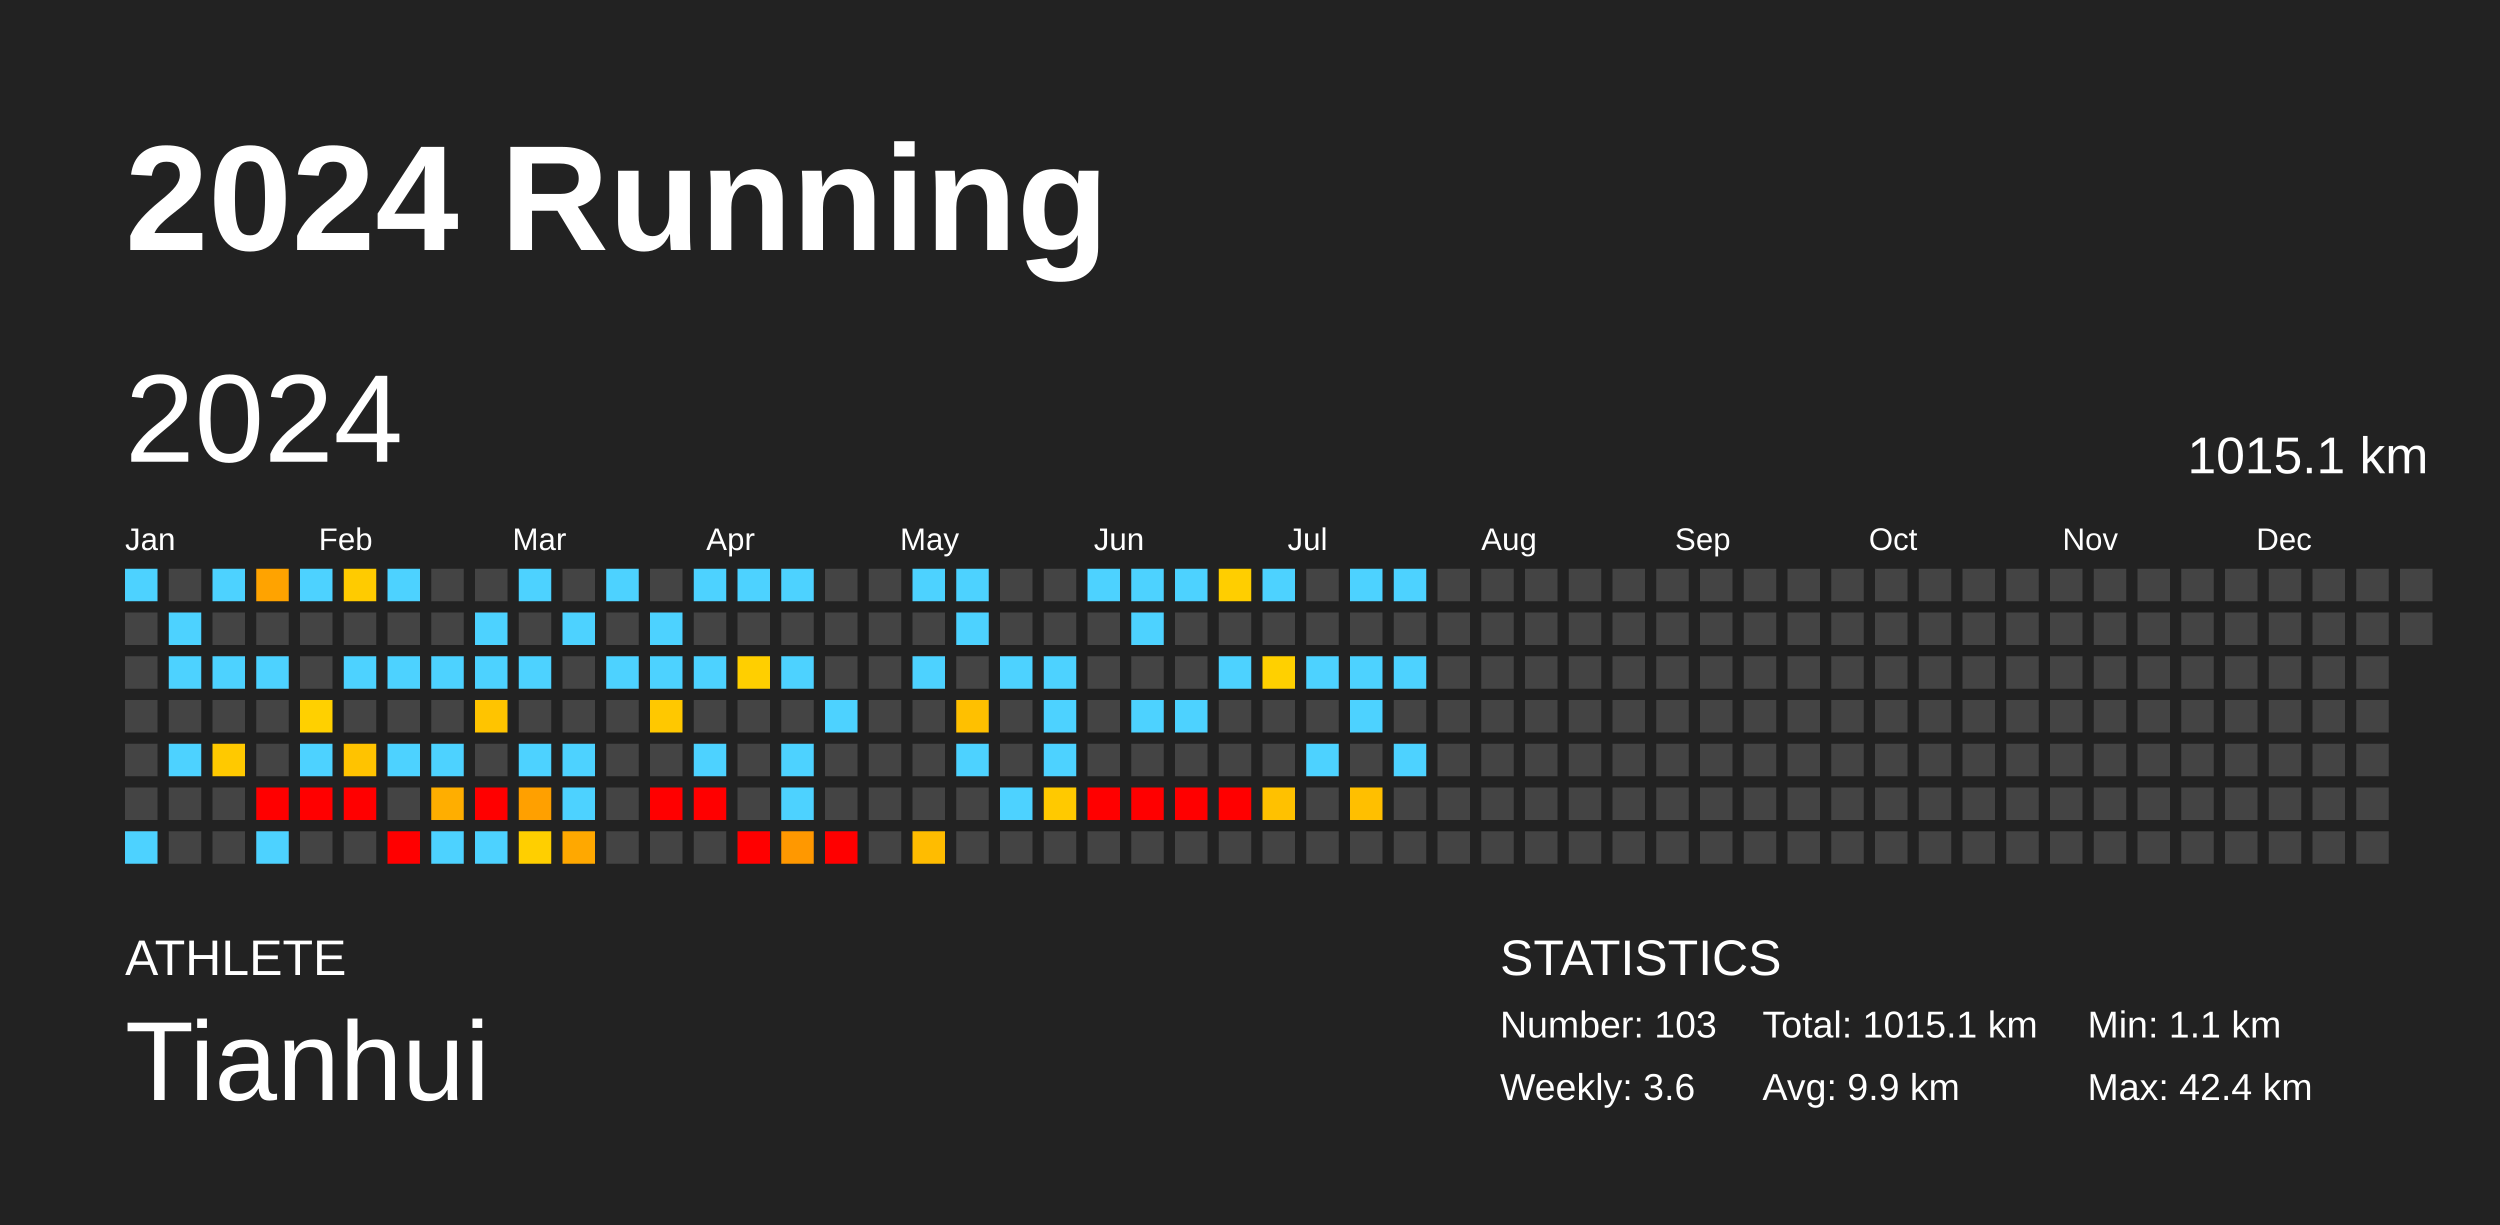
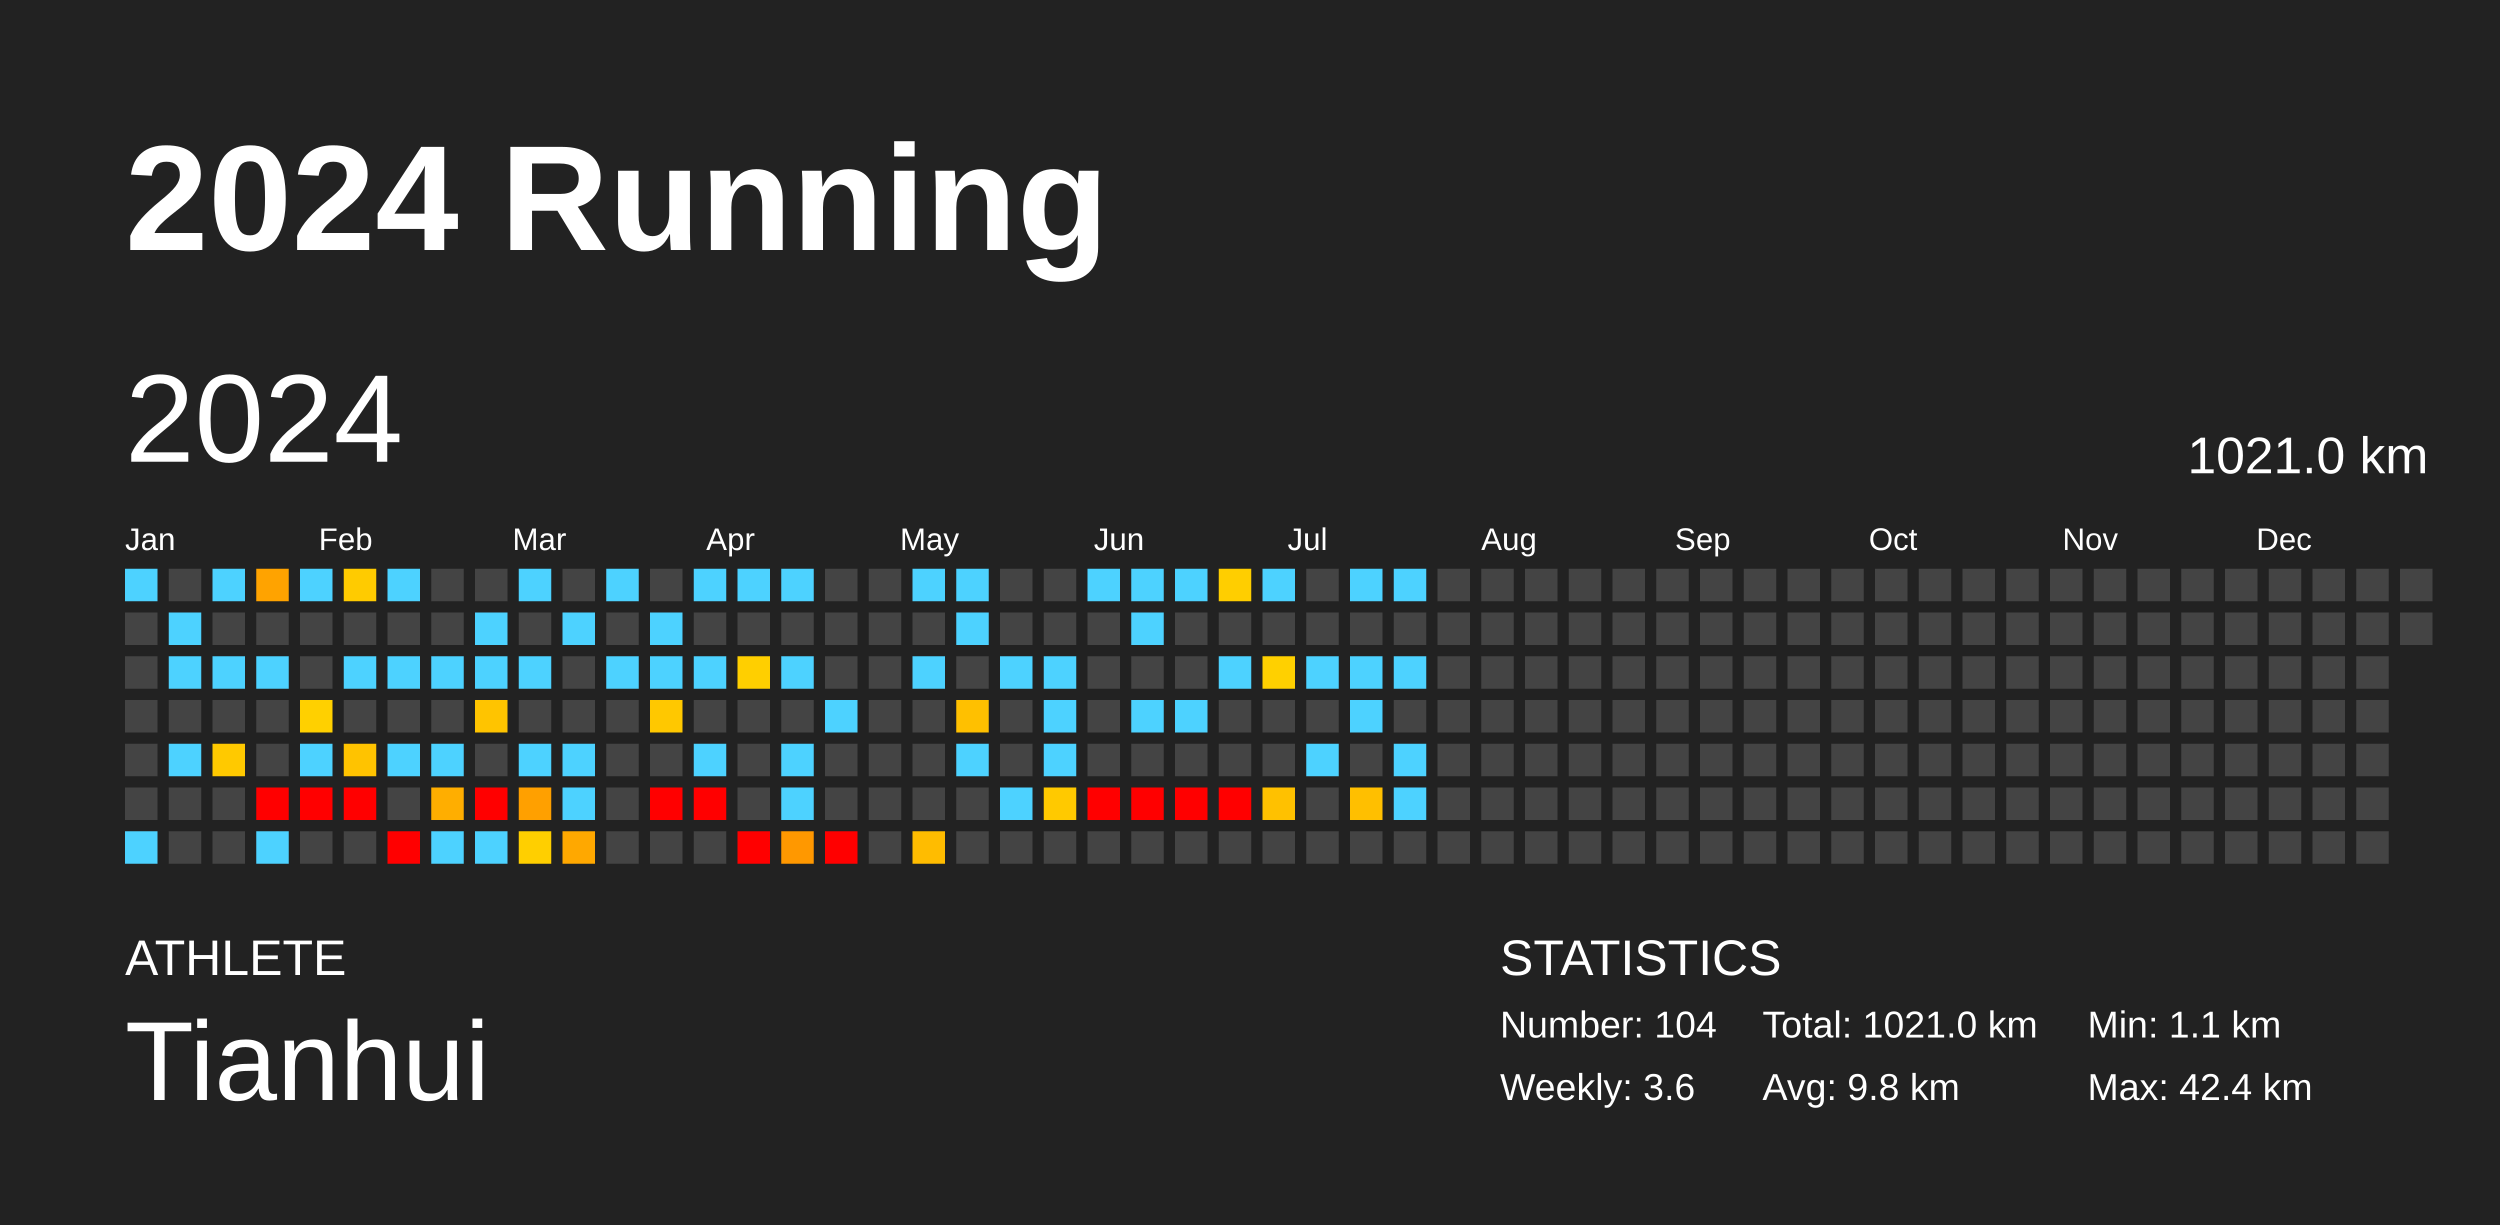
<svg xmlns="http://www.w3.org/2000/svg" baseProfile="full" height="98mm" version="1.1" viewBox="0,0,200,98" width="200mm">
  <defs />
  <rect fill="#222222" height="98" width="200" x="0" y="0" />
  <text fill="#FFFFFF" style="font-size:12px; font-family:Arial; font-weight:bold;" x="10" y="20">2024 Running</text>
  <text fill="#FFFFFF" style="font-size:4px; font-family:Arial" x="10" y="78">ATHLETE</text>
  <text fill="#FFFFFF" style="font-size:9px; font-family:Arial" x="10" y="88">Tianhui</text>
  <text fill="#FFFFFF" style="font-size:4px; font-family:Arial" x="120" y="78">STATISTICS</text>
-   <text fill="#FFFFFF" style="font-size:3px; font-family:Arial" x="120" y="83">Number: 103</text>
+   <text fill="#FFFFFF" style="font-size:3px; font-family:Arial" x="120" y="83">Number: 104</text>
  <text fill="#FFFFFF" style="font-size:3px; font-family:Arial" x="120" y="88">Weekly: 3.6</text>
-   <text fill="#FFFFFF" style="font-size:3px; font-family:Arial" x="141" y="83">Total: 1015.1 km</text>
-   <text fill="#FFFFFF" style="font-size:3px; font-family:Arial" x="141" y="88">Avg: 9.9 km</text>
+   <text fill="#FFFFFF" style="font-size:3px; font-family:Arial" x="141" y="83">Total: 1021.0 km</text>
+   <text fill="#FFFFFF" style="font-size:3px; font-family:Arial" x="141" y="88">Avg: 9.8 km</text>
  <text fill="#FFFFFF" style="font-size:3px; font-family:Arial" x="167" y="83">Min: 1.1 km</text>
  <text fill="#FFFFFF" style="font-size:3px; font-family:Arial" x="167" y="88">Max: 42.4 km</text>
  <text dominant-baseline="hanging" fill="#FFFFFF" style="font-size:10.0px; font-family:Arial;" x="10" y="30">2024</text>
-   <text dominant-baseline="hanging" fill="#FFFFFF" style="font-size:4.125px; font-family:Arial;" x="175" y="35">1015.1 km</text>
+   <text dominant-baseline="hanging" fill="#FFFFFF" style="font-size:4.125px; font-family:Arial;" x="175" y="35">1021.0 km</text>
  <text fill="#FFFFFF" style="font-size:2.5px; font-family:Arial" x="10.0" y="44">Jan</text>
  <text fill="#FFFFFF" style="font-size:2.5px; font-family:Arial" x="25.5" y="44">Feb</text>
  <text fill="#FFFFFF" style="font-size:2.5px; font-family:Arial" x="41.0" y="44">Mar</text>
  <text fill="#FFFFFF" style="font-size:2.5px; font-family:Arial" x="56.5" y="44">Apr</text>
  <text fill="#FFFFFF" style="font-size:2.5px; font-family:Arial" x="72.0" y="44">May</text>
  <text fill="#FFFFFF" style="font-size:2.5px; font-family:Arial" x="87.5" y="44">Jun</text>
  <text fill="#FFFFFF" style="font-size:2.5px; font-family:Arial" x="103.0" y="44">Jul</text>
  <text fill="#FFFFFF" style="font-size:2.5px; font-family:Arial" x="118.5" y="44">Aug</text>
  <text fill="#FFFFFF" style="font-size:2.5px; font-family:Arial" x="134.0" y="44">Sep</text>
  <text fill="#FFFFFF" style="font-size:2.5px; font-family:Arial" x="149.5" y="44">Oct</text>
  <text fill="#FFFFFF" style="font-size:2.5px; font-family:Arial" x="165.0" y="44">Nov</text>
  <text fill="#FFFFFF" style="font-size:2.5px; font-family:Arial" x="180.5" y="44">Dec</text>
  <rect fill="#4dd2ff" height="2.6" width="2.6" x="10.0" y="45.5" />
  <rect fill="#444444" height="2.6" width="2.6" x="10.0" y="49.0" />
  <rect fill="#444444" height="2.6" width="2.6" x="10.0" y="52.5" />
  <rect fill="#444444" height="2.6" width="2.6" x="10.0" y="56.0" />
  <rect fill="#444444" height="2.6" width="2.6" x="10.0" y="59.5" />
  <rect fill="#444444" height="2.6" width="2.6" x="10.0" y="63.0" />
  <rect fill="#4dd2ff" height="2.6" width="2.6" x="10.0" y="66.5" />
  <rect fill="#444444" height="2.6" width="2.6" x="13.5" y="45.5" />
  <rect fill="#4dd2ff" height="2.6" width="2.6" x="13.5" y="49.0" />
  <rect fill="#4dd2ff" height="2.6" width="2.6" x="13.5" y="52.5" />
  <rect fill="#444444" height="2.6" width="2.6" x="13.5" y="56.0" />
  <rect fill="#4dd2ff" height="2.6" width="2.6" x="13.5" y="59.5" />
  <rect fill="#444444" height="2.6" width="2.6" x="13.5" y="63.0" />
  <rect fill="#444444" height="2.6" width="2.6" x="13.5" y="66.5" />
  <rect fill="#4dd2ff" height="2.6" width="2.6" x="17.0" y="45.5" />
  <rect fill="#444444" height="2.6" width="2.6" x="17.0" y="49.0" />
  <rect fill="#4dd2ff" height="2.6" width="2.6" x="17.0" y="52.5" />
  <rect fill="#444444" height="2.6" width="2.6" x="17.0" y="56.0" />
  <rect fill="#ffc900" height="2.6" width="2.6" x="17.0" y="59.5" />
  <rect fill="#444444" height="2.6" width="2.6" x="17.0" y="63.0" />
  <rect fill="#444444" height="2.6" width="2.6" x="17.0" y="66.5" />
  <rect fill="#ffa300" height="2.6" width="2.6" x="20.5" y="45.5" />
  <rect fill="#444444" height="2.6" width="2.6" x="20.5" y="49.0" />
  <rect fill="#4dd2ff" height="2.6" width="2.6" x="20.5" y="52.5" />
  <rect fill="#444444" height="2.6" width="2.6" x="20.5" y="56.0" />
  <rect fill="#444444" height="2.6" width="2.6" x="20.5" y="59.5" />
  <rect fill="red" height="2.6" width="2.6" x="20.5" y="63.0" />
  <rect fill="#4dd2ff" height="2.6" width="2.6" x="20.5" y="66.5" />
  <rect fill="#4dd2ff" height="2.6" width="2.6" x="24.0" y="45.5" />
  <rect fill="#444444" height="2.6" width="2.6" x="24.0" y="49.0" />
  <rect fill="#444444" height="2.6" width="2.6" x="24.0" y="52.5" />
  <rect fill="#ffd000" height="2.6" width="2.6" x="24.0" y="56.0" />
  <rect fill="#4dd2ff" height="2.6" width="2.6" x="24.0" y="59.5" />
  <rect fill="red" height="2.6" width="2.6" x="24.0" y="63.0" />
  <rect fill="#444444" height="2.6" width="2.6" x="24.0" y="66.5" />
  <rect fill="#ffcb00" height="2.6" width="2.6" x="27.5" y="45.5" />
  <rect fill="#444444" height="2.6" width="2.6" x="27.5" y="49.0" />
  <rect fill="#4dd2ff" height="2.6" width="2.6" x="27.5" y="52.5" />
  <rect fill="#444444" height="2.6" width="2.6" x="27.5" y="56.0" />
  <rect fill="#ffc300" height="2.6" width="2.6" x="27.5" y="59.5" />
  <rect fill="red" height="2.6" width="2.6" x="27.5" y="63.0" />
  <rect fill="#444444" height="2.6" width="2.6" x="27.5" y="66.5" />
  <rect fill="#4dd2ff" height="2.6" width="2.6" x="31.0" y="45.5" />
  <rect fill="#444444" height="2.6" width="2.6" x="31.0" y="49.0" />
  <rect fill="#4dd2ff" height="2.6" width="2.6" x="31.0" y="52.5" />
  <rect fill="#444444" height="2.6" width="2.6" x="31.0" y="56.0" />
  <rect fill="#4dd2ff" height="2.6" width="2.6" x="31.0" y="59.5" />
  <rect fill="#444444" height="2.6" width="2.6" x="31.0" y="63.0" />
  <rect fill="red" height="2.6" width="2.6" x="31.0" y="66.5" />
  <rect fill="#444444" height="2.6" width="2.6" x="34.5" y="45.5" />
  <rect fill="#444444" height="2.6" width="2.6" x="34.5" y="49.0" />
  <rect fill="#4dd2ff" height="2.6" width="2.6" x="34.5" y="52.5" />
  <rect fill="#444444" height="2.6" width="2.6" x="34.5" y="56.0" />
  <rect fill="#4dd2ff" height="2.6" width="2.6" x="34.5" y="59.5" />
  <rect fill="#ffae00" height="2.6" width="2.6" x="34.5" y="63.0" />
  <rect fill="#4dd2ff" height="2.6" width="2.6" x="34.5" y="66.5" />
  <rect fill="#444444" height="2.6" width="2.6" x="38.0" y="45.5" />
  <rect fill="#4dd2ff" height="2.6" width="2.6" x="38.0" y="49.0" />
  <rect fill="#4dd2ff" height="2.6" width="2.6" x="38.0" y="52.5" />
  <rect fill="#ffc400" height="2.6" width="2.6" x="38.0" y="56.0" />
  <rect fill="#444444" height="2.6" width="2.6" x="38.0" y="59.5" />
  <rect fill="red" height="2.6" width="2.6" x="38.0" y="63.0" />
  <rect fill="#4dd2ff" height="2.6" width="2.6" x="38.0" y="66.5" />
  <rect fill="#4dd2ff" height="2.6" width="2.6" x="41.5" y="45.5" />
  <rect fill="#444444" height="2.6" width="2.6" x="41.5" y="49.0" />
  <rect fill="#4dd2ff" height="2.6" width="2.6" x="41.5" y="52.5" />
  <rect fill="#444444" height="2.6" width="2.6" x="41.5" y="56.0" />
  <rect fill="#4dd2ff" height="2.6" width="2.6" x="41.5" y="59.5" />
  <rect fill="#ffa000" height="2.6" width="2.6" x="41.5" y="63.0" />
  <rect fill="#ffcf00" height="2.6" width="2.6" x="41.5" y="66.5" />
  <rect fill="#444444" height="2.6" width="2.6" x="45.0" y="45.5" />
  <rect fill="#4dd2ff" height="2.6" width="2.6" x="45.0" y="49.0" />
  <rect fill="#444444" height="2.6" width="2.6" x="45.0" y="52.5" />
  <rect fill="#444444" height="2.6" width="2.6" x="45.0" y="56.0" />
  <rect fill="#4dd2ff" height="2.6" width="2.6" x="45.0" y="59.5" />
  <rect fill="#4dd2ff" height="2.6" width="2.6" x="45.0" y="63.0" />
  <rect fill="#ffa800" height="2.6" width="2.6" x="45.0" y="66.5" />
  <rect fill="#4dd2ff" height="2.6" width="2.6" x="48.5" y="45.5" />
  <rect fill="#444444" height="2.6" width="2.6" x="48.5" y="49.0" />
  <rect fill="#4dd2ff" height="2.6" width="2.6" x="48.5" y="52.5" />
  <rect fill="#444444" height="2.6" width="2.6" x="48.5" y="56.0" />
  <rect fill="#444444" height="2.6" width="2.6" x="48.5" y="59.5" />
  <rect fill="#444444" height="2.6" width="2.6" x="48.5" y="63.0" />
  <rect fill="#444444" height="2.6" width="2.6" x="48.5" y="66.5" />
  <rect fill="#444444" height="2.6" width="2.6" x="52.0" y="45.5" />
  <rect fill="#4dd2ff" height="2.6" width="2.6" x="52.0" y="49.0" />
  <rect fill="#4dd2ff" height="2.6" width="2.6" x="52.0" y="52.5" />
  <rect fill="#ffc800" height="2.6" width="2.6" x="52.0" y="56.0" />
  <rect fill="#444444" height="2.6" width="2.6" x="52.0" y="59.5" />
  <rect fill="red" height="2.6" width="2.6" x="52.0" y="63.0" />
  <rect fill="#444444" height="2.6" width="2.6" x="52.0" y="66.5" />
  <rect fill="#4dd2ff" height="2.6" width="2.6" x="55.5" y="45.5" />
  <rect fill="#444444" height="2.6" width="2.6" x="55.5" y="49.0" />
  <rect fill="#4dd2ff" height="2.6" width="2.6" x="55.5" y="52.5" />
  <rect fill="#444444" height="2.6" width="2.6" x="55.5" y="56.0" />
  <rect fill="#4dd2ff" height="2.6" width="2.6" x="55.5" y="59.5" />
  <rect fill="red" height="2.6" width="2.6" x="55.5" y="63.0" />
  <rect fill="#444444" height="2.6" width="2.6" x="55.5" y="66.5" />
  <rect fill="#4dd2ff" height="2.6" width="2.6" x="59.0" y="45.5" />
  <rect fill="#444444" height="2.6" width="2.6" x="59.0" y="49.0" />
  <rect fill="#ffcf00" height="2.6" width="2.6" x="59.0" y="52.5" />
  <rect fill="#444444" height="2.6" width="2.6" x="59.0" y="56.0" />
  <rect fill="#444444" height="2.6" width="2.6" x="59.0" y="59.5" />
  <rect fill="#444444" height="2.6" width="2.6" x="59.0" y="63.0" />
  <rect fill="red" height="2.6" width="2.6" x="59.0" y="66.5" />
  <rect fill="#4dd2ff" height="2.6" width="2.6" x="62.5" y="45.5" />
  <rect fill="#444444" height="2.6" width="2.6" x="62.5" y="49.0" />
  <rect fill="#4dd2ff" height="2.6" width="2.6" x="62.5" y="52.5" />
  <rect fill="#444444" height="2.6" width="2.6" x="62.5" y="56.0" />
  <rect fill="#4dd2ff" height="2.6" width="2.6" x="62.5" y="59.5" />
  <rect fill="#4dd2ff" height="2.6" width="2.6" x="62.5" y="63.0" />
  <rect fill="#ff9800" height="2.6" width="2.6" x="62.5" y="66.5" />
  <rect fill="#444444" height="2.6" width="2.6" x="66.0" y="45.5" />
  <rect fill="#444444" height="2.6" width="2.6" x="66.0" y="49.0" />
  <rect fill="#444444" height="2.6" width="2.6" x="66.0" y="52.5" />
  <rect fill="#4dd2ff" height="2.6" width="2.6" x="66.0" y="56.0" />
  <rect fill="#444444" height="2.6" width="2.6" x="66.0" y="59.5" />
  <rect fill="#444444" height="2.6" width="2.6" x="66.0" y="63.0" />
  <rect fill="red" height="2.6" width="2.6" x="66.0" y="66.5" />
  <rect fill="#444444" height="2.6" width="2.6" x="69.5" y="45.5" />
  <rect fill="#444444" height="2.6" width="2.6" x="69.5" y="49.0" />
  <rect fill="#444444" height="2.6" width="2.6" x="69.5" y="52.5" />
  <rect fill="#444444" height="2.6" width="2.6" x="69.5" y="56.0" />
  <rect fill="#444444" height="2.6" width="2.6" x="69.5" y="59.5" />
  <rect fill="#444444" height="2.6" width="2.6" x="69.5" y="63.0" />
  <rect fill="#444444" height="2.6" width="2.6" x="69.5" y="66.5" />
  <rect fill="#4dd2ff" height="2.6" width="2.6" x="73.0" y="45.5" />
  <rect fill="#444444" height="2.6" width="2.6" x="73.0" y="49.0" />
  <rect fill="#4dd2ff" height="2.6" width="2.6" x="73.0" y="52.5" />
  <rect fill="#444444" height="2.6" width="2.6" x="73.0" y="56.0" />
  <rect fill="#444444" height="2.6" width="2.6" x="73.0" y="59.5" />
  <rect fill="#444444" height="2.6" width="2.6" x="73.0" y="63.0" />
  <rect fill="#ffbc00" height="2.6" width="2.6" x="73.0" y="66.5" />
  <rect fill="#4dd2ff" height="2.6" width="2.6" x="76.5" y="45.5" />
  <rect fill="#4dd2ff" height="2.6" width="2.6" x="76.5" y="49.0" />
  <rect fill="#444444" height="2.6" width="2.6" x="76.5" y="52.5" />
  <rect fill="#ffc000" height="2.6" width="2.6" x="76.5" y="56.0" />
  <rect fill="#4dd2ff" height="2.6" width="2.6" x="76.5" y="59.5" />
  <rect fill="#444444" height="2.6" width="2.6" x="76.5" y="63.0" />
  <rect fill="#444444" height="2.6" width="2.6" x="76.5" y="66.5" />
  <rect fill="#444444" height="2.6" width="2.6" x="80.0" y="45.5" />
  <rect fill="#444444" height="2.6" width="2.6" x="80.0" y="49.0" />
  <rect fill="#4dd2ff" height="2.6" width="2.6" x="80.0" y="52.5" />
  <rect fill="#444444" height="2.6" width="2.6" x="80.0" y="56.0" />
  <rect fill="#444444" height="2.6" width="2.6" x="80.0" y="59.5" />
  <rect fill="#4dd2ff" height="2.6" width="2.6" x="80.0" y="63.0" />
  <rect fill="#444444" height="2.6" width="2.6" x="80.0" y="66.5" />
  <rect fill="#444444" height="2.6" width="2.6" x="83.5" y="45.5" />
  <rect fill="#444444" height="2.6" width="2.6" x="83.5" y="49.0" />
  <rect fill="#4dd2ff" height="2.6" width="2.6" x="83.5" y="52.5" />
  <rect fill="#4dd2ff" height="2.6" width="2.6" x="83.5" y="56.0" />
  <rect fill="#4dd2ff" height="2.6" width="2.6" x="83.5" y="59.5" />
  <rect fill="#ffc900" height="2.6" width="2.6" x="83.5" y="63.0" />
  <rect fill="#444444" height="2.6" width="2.6" x="83.5" y="66.5" />
  <rect fill="#4dd2ff" height="2.6" width="2.6" x="87.0" y="45.5" />
  <rect fill="#444444" height="2.6" width="2.6" x="87.0" y="49.0" />
  <rect fill="#444444" height="2.6" width="2.6" x="87.0" y="52.5" />
  <rect fill="#444444" height="2.6" width="2.6" x="87.0" y="56.0" />
  <rect fill="#444444" height="2.6" width="2.6" x="87.0" y="59.5" />
  <rect fill="red" height="2.6" width="2.6" x="87.0" y="63.0" />
  <rect fill="#444444" height="2.6" width="2.6" x="87.0" y="66.5" />
  <rect fill="#4dd2ff" height="2.6" width="2.6" x="90.5" y="45.5" />
  <rect fill="#4dd2ff" height="2.6" width="2.6" x="90.5" y="49.0" />
  <rect fill="#444444" height="2.6" width="2.6" x="90.5" y="52.5" />
  <rect fill="#4dd2ff" height="2.6" width="2.6" x="90.5" y="56.0" />
  <rect fill="#444444" height="2.6" width="2.6" x="90.5" y="59.5" />
  <rect fill="red" height="2.6" width="2.6" x="90.5" y="63.0" />
  <rect fill="#444444" height="2.6" width="2.6" x="90.5" y="66.5" />
  <rect fill="#4dd2ff" height="2.6" width="2.6" x="94.0" y="45.5" />
  <rect fill="#444444" height="2.6" width="2.6" x="94.0" y="49.0" />
  <rect fill="#444444" height="2.6" width="2.6" x="94.0" y="52.5" />
  <rect fill="#4dd2ff" height="2.6" width="2.6" x="94.0" y="56.0" />
  <rect fill="#444444" height="2.6" width="2.6" x="94.0" y="59.5" />
  <rect fill="red" height="2.6" width="2.6" x="94.0" y="63.0" />
  <rect fill="#444444" height="2.6" width="2.6" x="94.0" y="66.5" />
  <rect fill="#ffce00" height="2.6" width="2.6" x="97.5" y="45.5" />
  <rect fill="#444444" height="2.6" width="2.6" x="97.5" y="49.0" />
  <rect fill="#4dd2ff" height="2.6" width="2.6" x="97.5" y="52.5" />
  <rect fill="#444444" height="2.6" width="2.6" x="97.5" y="56.0" />
  <rect fill="#444444" height="2.6" width="2.6" x="97.5" y="59.5" />
  <rect fill="red" height="2.6" width="2.6" x="97.5" y="63.0" />
  <rect fill="#444444" height="2.6" width="2.6" x="97.5" y="66.5" />
  <rect fill="#4dd2ff" height="2.6" width="2.6" x="101.0" y="45.5" />
  <rect fill="#444444" height="2.6" width="2.6" x="101.0" y="49.0" />
  <rect fill="#ffd000" height="2.6" width="2.6" x="101.0" y="52.5" />
  <rect fill="#444444" height="2.6" width="2.6" x="101.0" y="56.0" />
  <rect fill="#444444" height="2.6" width="2.6" x="101.0" y="59.5" />
  <rect fill="#ffc100" height="2.6" width="2.6" x="101.0" y="63.0" />
  <rect fill="#444444" height="2.6" width="2.6" x="101.0" y="66.5" />
  <rect fill="#444444" height="2.6" width="2.6" x="104.5" y="45.5" />
  <rect fill="#444444" height="2.6" width="2.6" x="104.5" y="49.0" />
  <rect fill="#4dd2ff" height="2.6" width="2.6" x="104.5" y="52.5" />
  <rect fill="#444444" height="2.6" width="2.6" x="104.5" y="56.0" />
  <rect fill="#4dd2ff" height="2.6" width="2.6" x="104.5" y="59.5" />
  <rect fill="#444444" height="2.6" width="2.6" x="104.5" y="63.0" />
  <rect fill="#444444" height="2.6" width="2.6" x="104.5" y="66.5" />
  <rect fill="#4dd2ff" height="2.6" width="2.6" x="108.0" y="45.5" />
  <rect fill="#444444" height="2.6" width="2.6" x="108.0" y="49.0" />
  <rect fill="#4dd2ff" height="2.6" width="2.6" x="108.0" y="52.5" />
  <rect fill="#4dd2ff" height="2.6" width="2.6" x="108.0" y="56.0" />
  <rect fill="#444444" height="2.6" width="2.6" x="108.0" y="59.5" />
  <rect fill="#ffbf00" height="2.6" width="2.6" x="108.0" y="63.0" />
  <rect fill="#444444" height="2.6" width="2.6" x="108.0" y="66.5" />
  <rect fill="#4dd2ff" height="2.6" width="2.6" x="111.5" y="45.5" />
  <rect fill="#444444" height="2.6" width="2.6" x="111.5" y="49.0" />
  <rect fill="#4dd2ff" height="2.6" width="2.6" x="111.5" y="52.5" />
  <rect fill="#444444" height="2.6" width="2.6" x="111.5" y="56.0" />
  <rect fill="#4dd2ff" height="2.6" width="2.6" x="111.5" y="59.5" />
-   <rect fill="#444444" height="2.6" width="2.6" x="111.5" y="63.0" />
+   <rect fill="#4dd2ff" height="2.6" width="2.6" x="111.5" y="63.0" />
  <rect fill="#444444" height="2.6" width="2.6" x="111.5" y="66.5" />
  <rect fill="#444444" height="2.6" width="2.6" x="115.0" y="45.5" />
  <rect fill="#444444" height="2.6" width="2.6" x="115.0" y="49.0" />
  <rect fill="#444444" height="2.6" width="2.6" x="115.0" y="52.5" />
  <rect fill="#444444" height="2.6" width="2.6" x="115.0" y="56.0" />
  <rect fill="#444444" height="2.6" width="2.6" x="115.0" y="59.5" />
  <rect fill="#444444" height="2.6" width="2.6" x="115.0" y="63.0" />
  <rect fill="#444444" height="2.6" width="2.6" x="115.0" y="66.5" />
  <rect fill="#444444" height="2.6" width="2.6" x="118.5" y="45.5" />
  <rect fill="#444444" height="2.6" width="2.6" x="118.5" y="49.0" />
  <rect fill="#444444" height="2.6" width="2.6" x="118.5" y="52.5" />
  <rect fill="#444444" height="2.6" width="2.6" x="118.5" y="56.0" />
  <rect fill="#444444" height="2.6" width="2.6" x="118.5" y="59.5" />
  <rect fill="#444444" height="2.6" width="2.6" x="118.5" y="63.0" />
  <rect fill="#444444" height="2.6" width="2.6" x="118.5" y="66.5" />
  <rect fill="#444444" height="2.6" width="2.6" x="122.0" y="45.5" />
  <rect fill="#444444" height="2.6" width="2.6" x="122.0" y="49.0" />
  <rect fill="#444444" height="2.6" width="2.6" x="122.0" y="52.5" />
  <rect fill="#444444" height="2.6" width="2.6" x="122.0" y="56.0" />
  <rect fill="#444444" height="2.6" width="2.6" x="122.0" y="59.5" />
  <rect fill="#444444" height="2.6" width="2.6" x="122.0" y="63.0" />
  <rect fill="#444444" height="2.6" width="2.6" x="122.0" y="66.5" />
  <rect fill="#444444" height="2.6" width="2.6" x="125.5" y="45.5" />
  <rect fill="#444444" height="2.6" width="2.6" x="125.5" y="49.0" />
  <rect fill="#444444" height="2.6" width="2.6" x="125.5" y="52.5" />
  <rect fill="#444444" height="2.6" width="2.6" x="125.5" y="56.0" />
  <rect fill="#444444" height="2.6" width="2.6" x="125.5" y="59.5" />
  <rect fill="#444444" height="2.6" width="2.6" x="125.5" y="63.0" />
  <rect fill="#444444" height="2.6" width="2.6" x="125.5" y="66.5" />
  <rect fill="#444444" height="2.6" width="2.6" x="129.0" y="45.5" />
  <rect fill="#444444" height="2.6" width="2.6" x="129.0" y="49.0" />
  <rect fill="#444444" height="2.6" width="2.6" x="129.0" y="52.5" />
  <rect fill="#444444" height="2.6" width="2.6" x="129.0" y="56.0" />
  <rect fill="#444444" height="2.6" width="2.6" x="129.0" y="59.5" />
  <rect fill="#444444" height="2.6" width="2.6" x="129.0" y="63.0" />
  <rect fill="#444444" height="2.6" width="2.6" x="129.0" y="66.5" />
  <rect fill="#444444" height="2.6" width="2.6" x="132.5" y="45.5" />
  <rect fill="#444444" height="2.6" width="2.6" x="132.5" y="49.0" />
  <rect fill="#444444" height="2.6" width="2.6" x="132.5" y="52.5" />
  <rect fill="#444444" height="2.6" width="2.6" x="132.5" y="56.0" />
  <rect fill="#444444" height="2.6" width="2.6" x="132.5" y="59.5" />
  <rect fill="#444444" height="2.6" width="2.6" x="132.5" y="63.0" />
  <rect fill="#444444" height="2.6" width="2.6" x="132.5" y="66.5" />
  <rect fill="#444444" height="2.6" width="2.6" x="136.0" y="45.5" />
  <rect fill="#444444" height="2.6" width="2.6" x="136.0" y="49.0" />
  <rect fill="#444444" height="2.6" width="2.6" x="136.0" y="52.5" />
  <rect fill="#444444" height="2.6" width="2.6" x="136.0" y="56.0" />
  <rect fill="#444444" height="2.6" width="2.6" x="136.0" y="59.5" />
  <rect fill="#444444" height="2.6" width="2.6" x="136.0" y="63.0" />
  <rect fill="#444444" height="2.6" width="2.6" x="136.0" y="66.5" />
  <rect fill="#444444" height="2.6" width="2.6" x="139.5" y="45.5" />
  <rect fill="#444444" height="2.6" width="2.6" x="139.5" y="49.0" />
  <rect fill="#444444" height="2.6" width="2.6" x="139.5" y="52.5" />
  <rect fill="#444444" height="2.6" width="2.6" x="139.5" y="56.0" />
  <rect fill="#444444" height="2.6" width="2.6" x="139.5" y="59.5" />
  <rect fill="#444444" height="2.6" width="2.6" x="139.5" y="63.0" />
  <rect fill="#444444" height="2.6" width="2.6" x="139.5" y="66.5" />
  <rect fill="#444444" height="2.6" width="2.6" x="143.0" y="45.5" />
  <rect fill="#444444" height="2.6" width="2.6" x="143.0" y="49.0" />
  <rect fill="#444444" height="2.6" width="2.6" x="143.0" y="52.5" />
  <rect fill="#444444" height="2.6" width="2.6" x="143.0" y="56.0" />
  <rect fill="#444444" height="2.6" width="2.6" x="143.0" y="59.5" />
  <rect fill="#444444" height="2.6" width="2.6" x="143.0" y="63.0" />
  <rect fill="#444444" height="2.6" width="2.6" x="143.0" y="66.5" />
  <rect fill="#444444" height="2.6" width="2.6" x="146.5" y="45.5" />
  <rect fill="#444444" height="2.6" width="2.6" x="146.5" y="49.0" />
  <rect fill="#444444" height="2.6" width="2.6" x="146.5" y="52.5" />
  <rect fill="#444444" height="2.6" width="2.6" x="146.5" y="56.0" />
  <rect fill="#444444" height="2.6" width="2.6" x="146.5" y="59.5" />
  <rect fill="#444444" height="2.6" width="2.6" x="146.5" y="63.0" />
  <rect fill="#444444" height="2.6" width="2.6" x="146.5" y="66.5" />
  <rect fill="#444444" height="2.6" width="2.6" x="150.0" y="45.5" />
  <rect fill="#444444" height="2.6" width="2.6" x="150.0" y="49.0" />
  <rect fill="#444444" height="2.6" width="2.6" x="150.0" y="52.5" />
  <rect fill="#444444" height="2.6" width="2.6" x="150.0" y="56.0" />
  <rect fill="#444444" height="2.6" width="2.6" x="150.0" y="59.5" />
  <rect fill="#444444" height="2.6" width="2.6" x="150.0" y="63.0" />
  <rect fill="#444444" height="2.6" width="2.6" x="150.0" y="66.5" />
  <rect fill="#444444" height="2.6" width="2.6" x="153.5" y="45.5" />
  <rect fill="#444444" height="2.6" width="2.6" x="153.5" y="49.0" />
  <rect fill="#444444" height="2.6" width="2.6" x="153.5" y="52.5" />
  <rect fill="#444444" height="2.6" width="2.6" x="153.5" y="56.0" />
  <rect fill="#444444" height="2.6" width="2.6" x="153.5" y="59.5" />
  <rect fill="#444444" height="2.6" width="2.6" x="153.5" y="63.0" />
  <rect fill="#444444" height="2.6" width="2.6" x="153.5" y="66.5" />
  <rect fill="#444444" height="2.6" width="2.6" x="157.0" y="45.5" />
  <rect fill="#444444" height="2.6" width="2.6" x="157.0" y="49.0" />
  <rect fill="#444444" height="2.6" width="2.6" x="157.0" y="52.5" />
  <rect fill="#444444" height="2.6" width="2.6" x="157.0" y="56.0" />
  <rect fill="#444444" height="2.6" width="2.6" x="157.0" y="59.5" />
  <rect fill="#444444" height="2.6" width="2.6" x="157.0" y="63.0" />
  <rect fill="#444444" height="2.6" width="2.6" x="157.0" y="66.5" />
  <rect fill="#444444" height="2.6" width="2.6" x="160.5" y="45.5" />
  <rect fill="#444444" height="2.6" width="2.6" x="160.5" y="49.0" />
  <rect fill="#444444" height="2.6" width="2.6" x="160.5" y="52.5" />
  <rect fill="#444444" height="2.6" width="2.6" x="160.5" y="56.0" />
  <rect fill="#444444" height="2.6" width="2.6" x="160.5" y="59.5" />
  <rect fill="#444444" height="2.6" width="2.6" x="160.5" y="63.0" />
  <rect fill="#444444" height="2.6" width="2.6" x="160.5" y="66.5" />
  <rect fill="#444444" height="2.6" width="2.6" x="164.0" y="45.5" />
  <rect fill="#444444" height="2.6" width="2.6" x="164.0" y="49.0" />
  <rect fill="#444444" height="2.6" width="2.6" x="164.0" y="52.5" />
  <rect fill="#444444" height="2.6" width="2.6" x="164.0" y="56.0" />
  <rect fill="#444444" height="2.6" width="2.6" x="164.0" y="59.5" />
  <rect fill="#444444" height="2.6" width="2.6" x="164.0" y="63.0" />
  <rect fill="#444444" height="2.6" width="2.6" x="164.0" y="66.5" />
  <rect fill="#444444" height="2.6" width="2.6" x="167.5" y="45.5" />
  <rect fill="#444444" height="2.6" width="2.6" x="167.5" y="49.0" />
  <rect fill="#444444" height="2.6" width="2.6" x="167.5" y="52.5" />
  <rect fill="#444444" height="2.6" width="2.6" x="167.5" y="56.0" />
  <rect fill="#444444" height="2.6" width="2.6" x="167.5" y="59.5" />
  <rect fill="#444444" height="2.6" width="2.6" x="167.5" y="63.0" />
  <rect fill="#444444" height="2.6" width="2.6" x="167.5" y="66.5" />
  <rect fill="#444444" height="2.6" width="2.6" x="171.0" y="45.5" />
  <rect fill="#444444" height="2.6" width="2.6" x="171.0" y="49.0" />
  <rect fill="#444444" height="2.6" width="2.6" x="171.0" y="52.5" />
  <rect fill="#444444" height="2.6" width="2.6" x="171.0" y="56.0" />
  <rect fill="#444444" height="2.6" width="2.6" x="171.0" y="59.5" />
  <rect fill="#444444" height="2.6" width="2.6" x="171.0" y="63.0" />
  <rect fill="#444444" height="2.6" width="2.6" x="171.0" y="66.5" />
  <rect fill="#444444" height="2.6" width="2.6" x="174.5" y="45.5" />
  <rect fill="#444444" height="2.6" width="2.6" x="174.5" y="49.0" />
  <rect fill="#444444" height="2.6" width="2.6" x="174.5" y="52.5" />
  <rect fill="#444444" height="2.6" width="2.6" x="174.5" y="56.0" />
  <rect fill="#444444" height="2.6" width="2.6" x="174.5" y="59.5" />
  <rect fill="#444444" height="2.6" width="2.6" x="174.5" y="63.0" />
  <rect fill="#444444" height="2.6" width="2.6" x="174.5" y="66.5" />
  <rect fill="#444444" height="2.6" width="2.6" x="178.0" y="45.5" />
  <rect fill="#444444" height="2.6" width="2.6" x="178.0" y="49.0" />
  <rect fill="#444444" height="2.6" width="2.6" x="178.0" y="52.5" />
  <rect fill="#444444" height="2.6" width="2.6" x="178.0" y="56.0" />
  <rect fill="#444444" height="2.6" width="2.6" x="178.0" y="59.5" />
  <rect fill="#444444" height="2.6" width="2.6" x="178.0" y="63.0" />
  <rect fill="#444444" height="2.6" width="2.6" x="178.0" y="66.5" />
  <rect fill="#444444" height="2.6" width="2.6" x="181.5" y="45.5" />
  <rect fill="#444444" height="2.6" width="2.6" x="181.5" y="49.0" />
  <rect fill="#444444" height="2.6" width="2.6" x="181.5" y="52.5" />
  <rect fill="#444444" height="2.6" width="2.6" x="181.5" y="56.0" />
  <rect fill="#444444" height="2.6" width="2.6" x="181.5" y="59.5" />
  <rect fill="#444444" height="2.6" width="2.6" x="181.5" y="63.0" />
  <rect fill="#444444" height="2.6" width="2.6" x="181.5" y="66.5" />
  <rect fill="#444444" height="2.6" width="2.6" x="185.0" y="45.5" />
  <rect fill="#444444" height="2.6" width="2.6" x="185.0" y="49.0" />
  <rect fill="#444444" height="2.6" width="2.6" x="185.0" y="52.5" />
  <rect fill="#444444" height="2.6" width="2.6" x="185.0" y="56.0" />
  <rect fill="#444444" height="2.6" width="2.6" x="185.0" y="59.5" />
  <rect fill="#444444" height="2.6" width="2.6" x="185.0" y="63.0" />
  <rect fill="#444444" height="2.6" width="2.6" x="185.0" y="66.5" />
  <rect fill="#444444" height="2.6" width="2.6" x="188.5" y="45.5" />
  <rect fill="#444444" height="2.6" width="2.6" x="188.5" y="49.0" />
  <rect fill="#444444" height="2.6" width="2.6" x="188.5" y="52.5" />
  <rect fill="#444444" height="2.6" width="2.6" x="188.5" y="56.0" />
  <rect fill="#444444" height="2.6" width="2.6" x="188.5" y="59.5" />
  <rect fill="#444444" height="2.6" width="2.6" x="188.5" y="63.0" />
  <rect fill="#444444" height="2.6" width="2.6" x="188.5" y="66.5" />
  <rect fill="#444444" height="2.6" width="2.6" x="192.0" y="45.5" />
  <rect fill="#444444" height="2.6" width="2.6" x="192.0" y="49.0" />
</svg>
